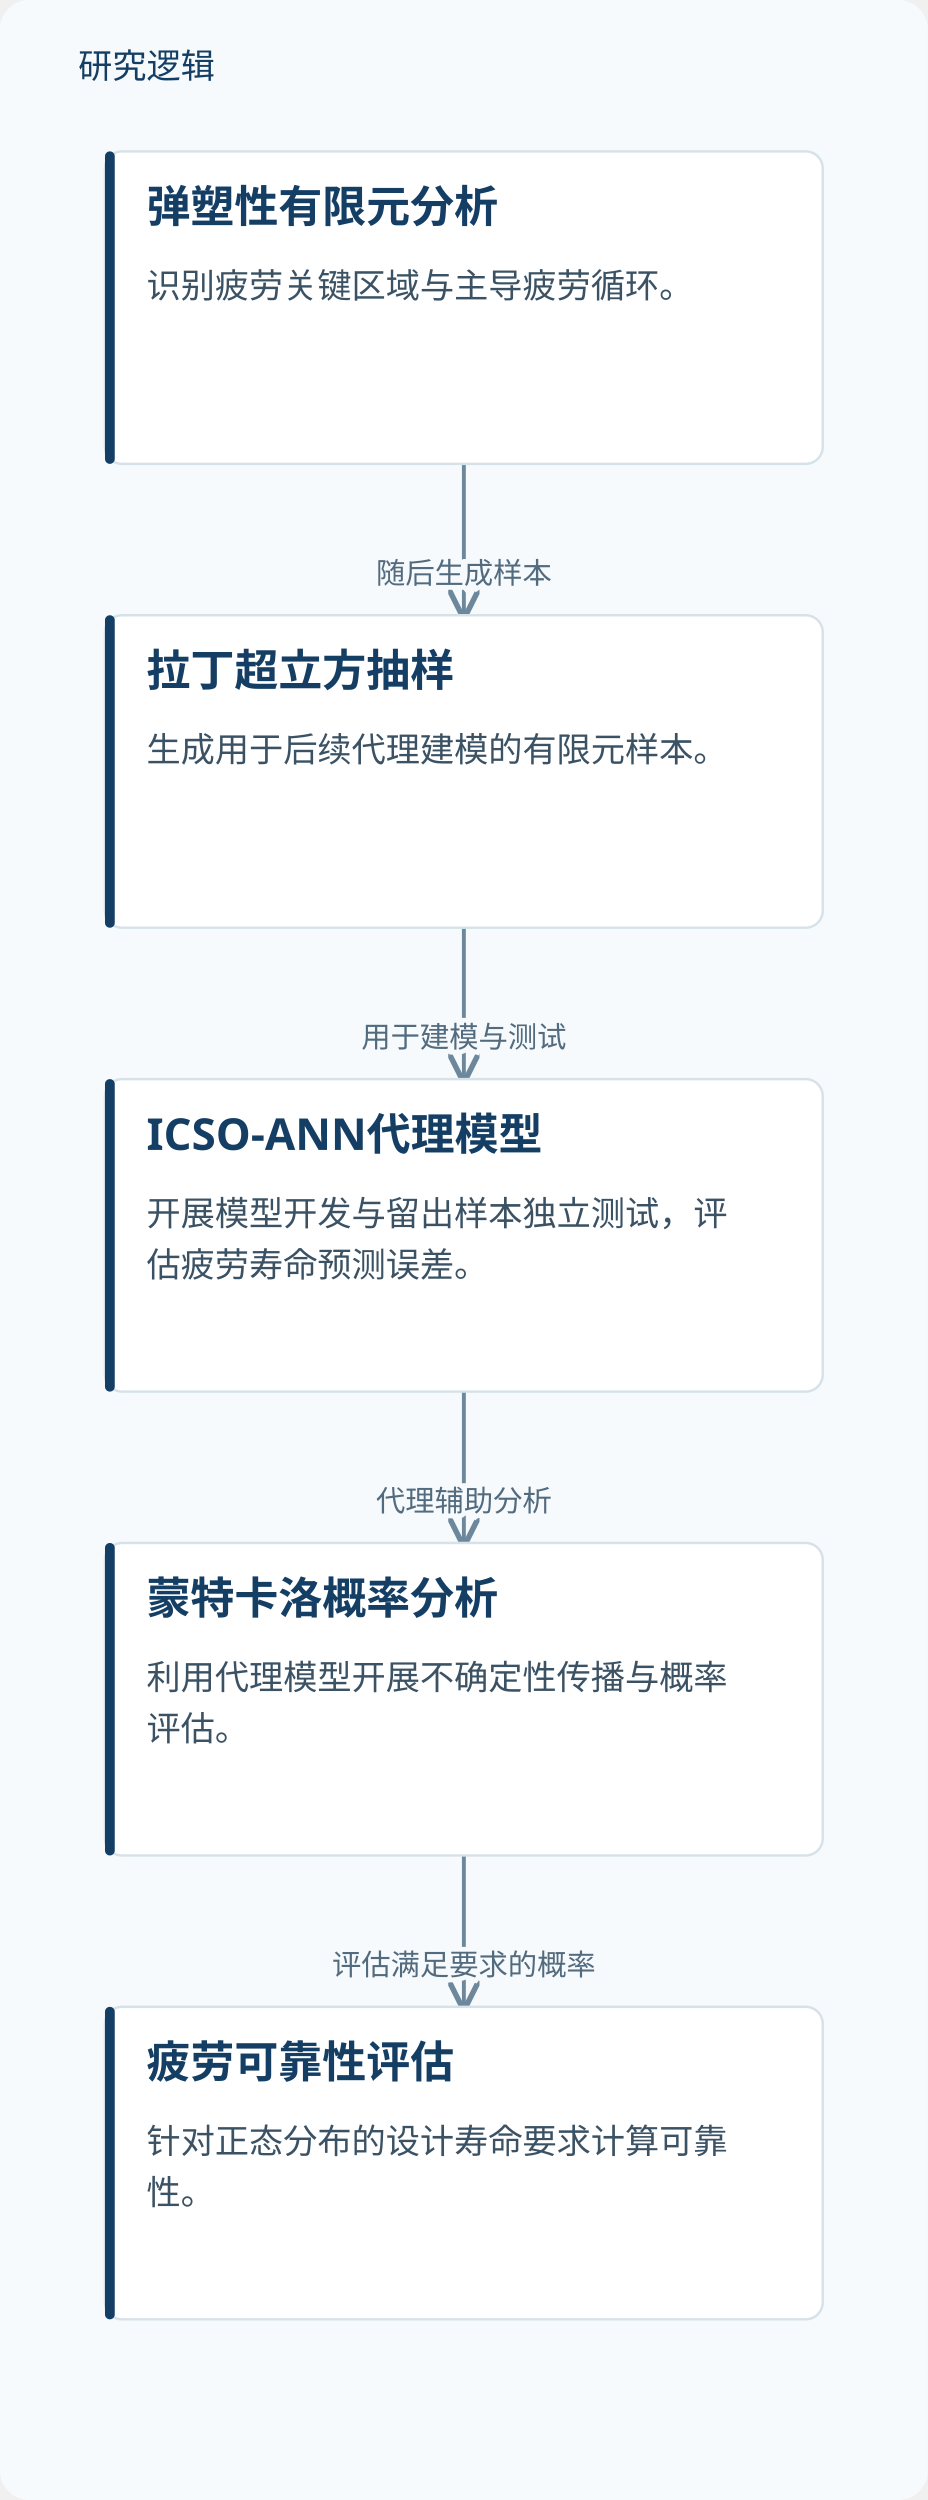
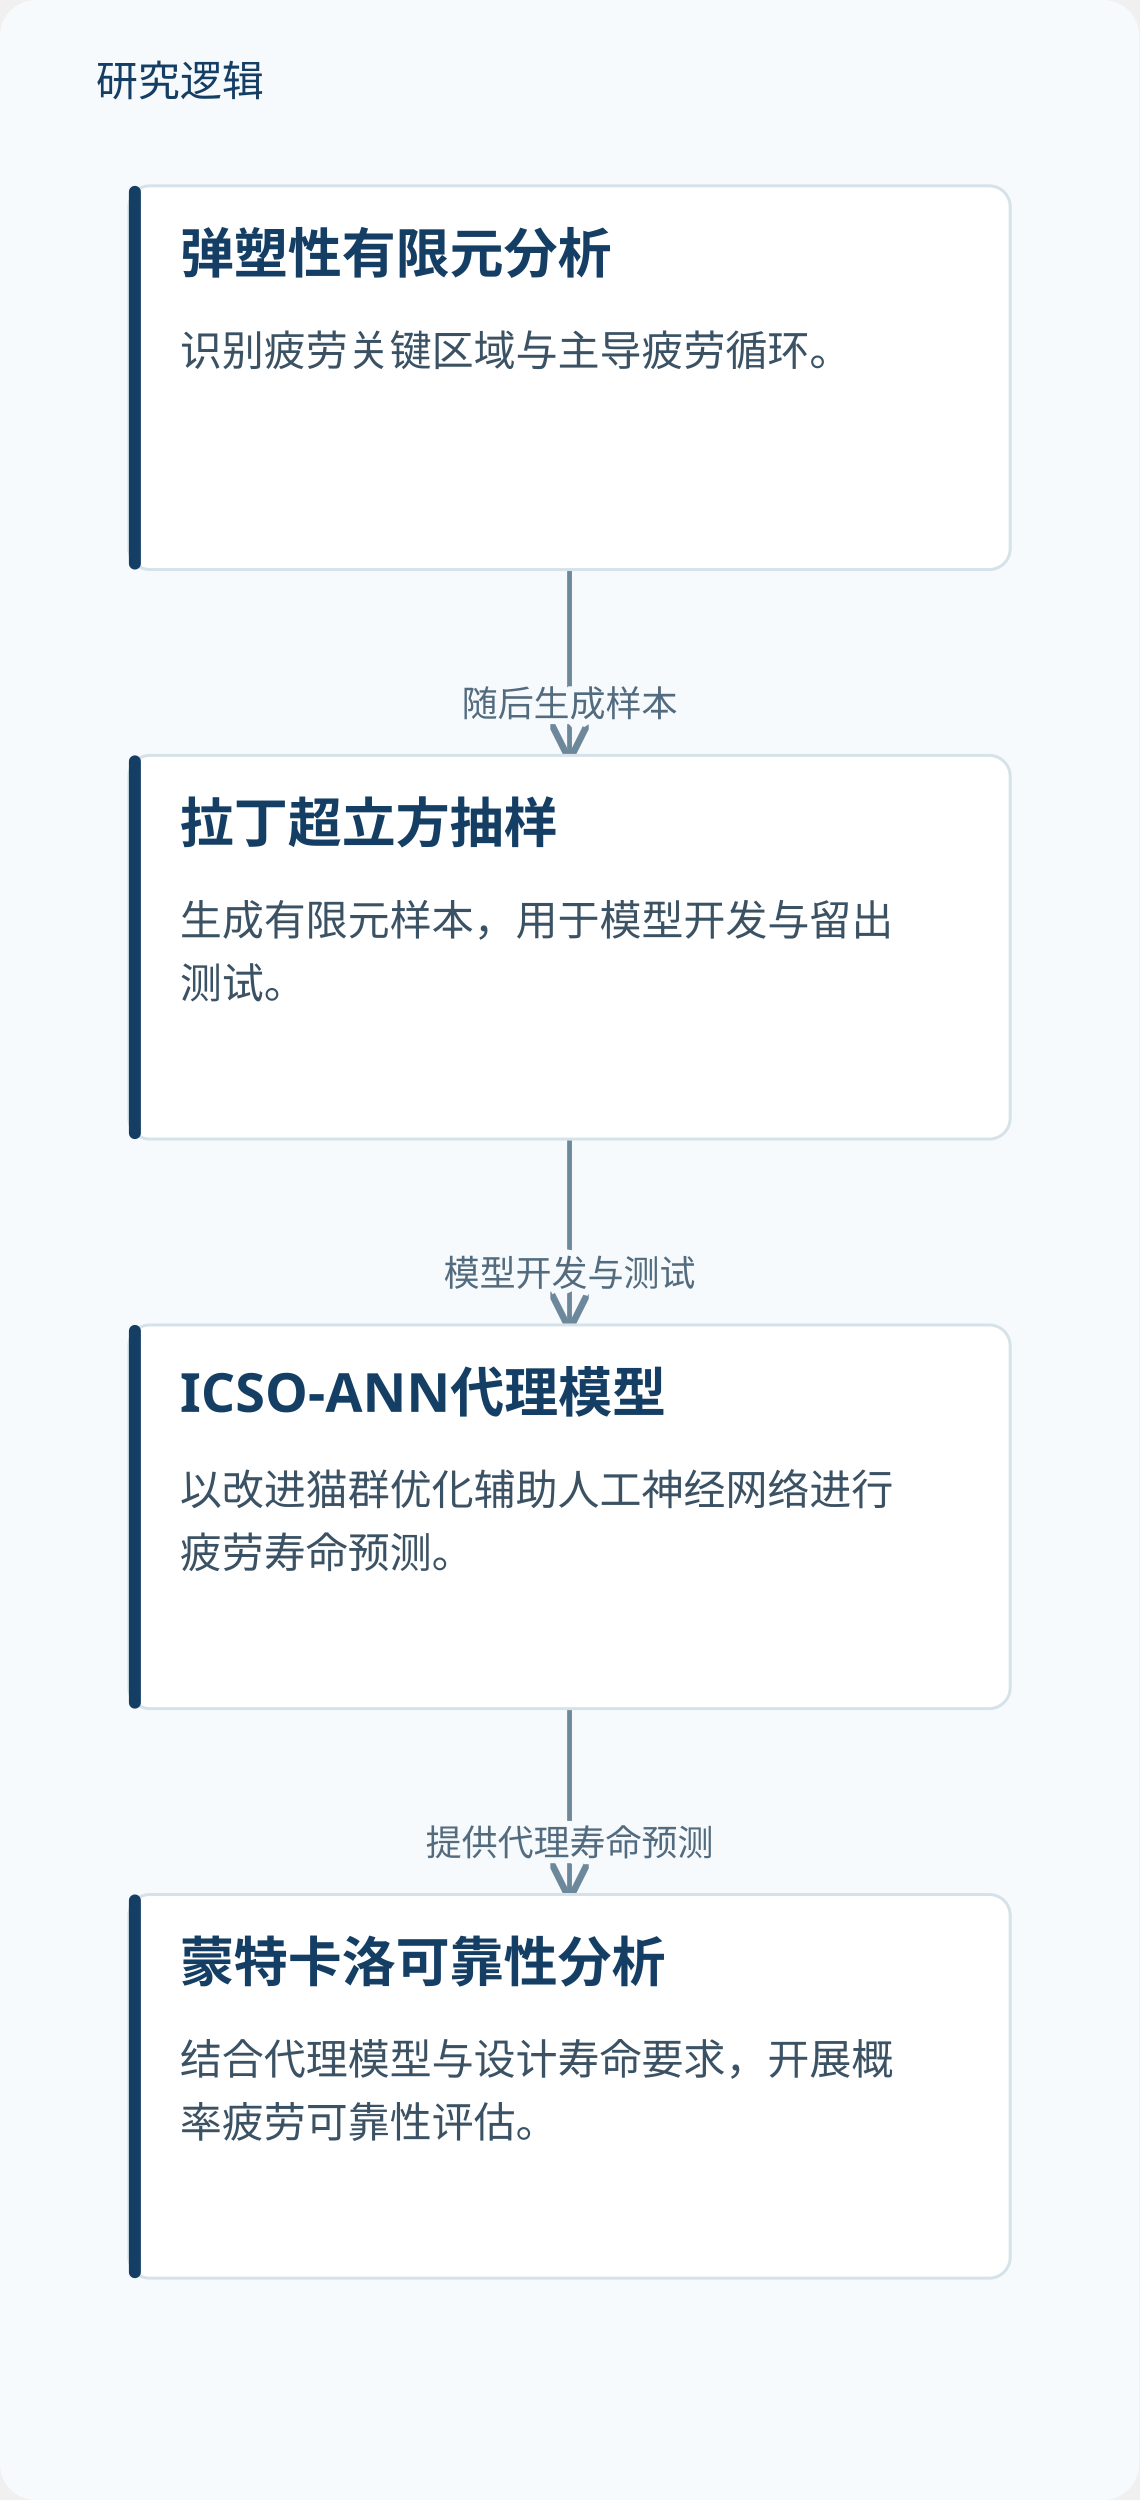
- <svg xmlns="http://www.w3.org/2000/svg" viewBox="0 0 380 1024" role="img" aria-labelledby="title desc">
+ <svg xmlns="http://www.w3.org/2000/svg" viewBox="0 0 380 834" role="img" aria-labelledby="title desc">
  <defs>
    <marker id="arrow" markerWidth="8" markerHeight="8" refX="7" refY="4" orient="auto">
      <path d="M0,0 L8,4 L0,8" fill="none" stroke="#6d879b" stroke-width="1.4" />
    </marker>
  </defs>
-   <rect width="380" height="1024" fill="#f7fafc" rx="12" />
+   <rect width="380" height="834" fill="#f7fafc" rx="12" />
  <text x="32" y="32" fill="#153e64" font-family="Microsoft YaHei, sans-serif" font-size="14">研究逻辑</text>
  <path d="M190.0,190 V221.0 H190.0 V252" fill="none" stroke="#6d879b" stroke-width="1.6" marker-end="url(#arrow)" />
  <text x="190.0" y="239.0" text-anchor="middle" font-family="Microsoft YaHei,sans-serif" font-size="12" fill="#526b7e" stroke="#f7fafc" stroke-width="4" paint-order="stroke">随后生成样本</text>
  <path d="M190.0,380 V411.0 H190.0 V442" fill="none" stroke="#6d879b" stroke-width="1.6" marker-end="url(#arrow)" />
-   <text x="190.0" y="429.0" text-anchor="middle" font-family="Microsoft YaHei,sans-serif" font-size="12" fill="#526b7e" stroke="#f7fafc" stroke-width="4" paint-order="stroke">用于建模与测试</text>
+   <text x="190.0" y="429.0" text-anchor="middle" font-family="Microsoft YaHei,sans-serif" font-size="12" fill="#526b7e" stroke="#f7fafc" stroke-width="4" paint-order="stroke">模型开发与测试</text>
  <path d="M190.0,570 V601.0 H190.0 V632" fill="none" stroke="#6d879b" stroke-width="1.6" marker-end="url(#arrow)" />
-   <text x="190.0" y="619.0" text-anchor="middle" font-family="Microsoft YaHei,sans-serif" font-size="12" fill="#526b7e" stroke="#f7fafc" stroke-width="4" paint-order="stroke">代理辅助分析</text>
-   <path d="M190.0,760 V791.0 H190.0 V822" fill="none" stroke="#6d879b" stroke-width="1.6" marker-end="url(#arrow)" />
-   <text x="190.0" y="809.0" text-anchor="middle" font-family="Microsoft YaHei,sans-serif" font-size="12" fill="#526b7e" stroke="#f7fafc" stroke-width="4" paint-order="stroke">评估满足要求的概率</text>
+   <text x="190.0" y="619.0" text-anchor="middle" font-family="Microsoft YaHei,sans-serif" font-size="12" fill="#526b7e" stroke="#f7fafc" stroke-width="4" paint-order="stroke">提供代理寿命预测</text>
  <rect x="43.0" y="62" width="294" height="128" rx="7" fill="#fff" stroke="#d5e2e9" />
  <rect x="43.0" y="62" width="4" height="128" rx="2" fill="#153e64" />
  <text x="60.0" y="91" font-family="Microsoft YaHei,sans-serif" font-size="18" font-weight="700" fill="#153e64">弹塑性有限元分析</text>
  <text x="60.0" y="122" font-family="Microsoft YaHei,sans-serif" font-size="14" fill="#3b5264">识别疲劳关键区域与主导疲劳循环。</text>
  <rect x="43.0" y="252" width="294" height="128" rx="7" fill="#fff" stroke="#d5e2e9" />
  <rect x="43.0" y="252" width="4" height="128" rx="2" fill="#153e64" />
  <text x="60.0" y="281" font-family="Microsoft YaHei,sans-serif" font-size="18" font-weight="700" fill="#153e64">拉丁超立方抽样</text>
-   <text x="60.0" y="312" font-family="Microsoft YaHei,sans-serif" font-size="14" fill="#3b5264">生成用于后续代理建模的有限元样本。</text>
+   <text x="60.0" y="312" font-family="Microsoft YaHei,sans-serif" font-size="14" fill="#3b5264">生成有限元样本，用于模型开发与留出</text>
+   <text x="60.0" y="333" font-family="Microsoft YaHei,sans-serif" font-size="14" fill="#3b5264">测试。</text>
  <rect x="43.0" y="442" width="294" height="128" rx="7" fill="#fff" stroke="#d5e2e9" />
  <rect x="43.0" y="442" width="4" height="128" rx="2" fill="#153e64" />
  <text x="60.0" y="471" font-family="Microsoft YaHei,sans-serif" font-size="18" font-weight="700" fill="#153e64">ICSO-ANN代理模型</text>
-   <text x="60.0" y="502" font-family="Microsoft YaHei,sans-serif" font-size="14" fill="#3b5264">开展模型开发与留出样本独立测试，评</text>
-   <text x="60.0" y="523" font-family="Microsoft YaHei,sans-serif" font-size="14" fill="#3b5264">估疲劳寿命预测误差。</text>
+   <text x="60.0" y="502" font-family="Microsoft YaHei,sans-serif" font-size="14" fill="#3b5264">以改进猫群优化辅助人工神经网络进行</text>
+   <text x="60.0" y="523" font-family="Microsoft YaHei,sans-serif" font-size="14" fill="#3b5264">疲劳寿命预测。</text>
  <rect x="43.0" y="632" width="294" height="128" rx="7" fill="#fff" stroke="#d5e2e9" />
  <rect x="43.0" y="632" width="4" height="128" rx="2" fill="#153e64" />
-   <text x="60.0" y="661" font-family="Microsoft YaHei,sans-serif" font-size="18" font-weight="700" fill="#153e64">蒙特卡洛概率分析</text>
-   <text x="60.0" y="692" font-family="Microsoft YaHei,sans-serif" font-size="14" fill="#3b5264">利用代理模型开展不确定性传播与概率</text>
-   <text x="60.0" y="713" font-family="Microsoft YaHei,sans-serif" font-size="14" fill="#3b5264">评估。</text>
-   <rect x="43.0" y="822" width="294" height="128" rx="7" fill="#fff" stroke="#d5e2e9" />
-   <rect x="43.0" y="822" width="4" height="128" rx="2" fill="#153e64" />
-   <text x="60.0" y="851" font-family="Microsoft YaHei,sans-serif" font-size="18" font-weight="700" fill="#153e64">疲劳可靠性评估</text>
-   <text x="60.0" y="882" font-family="Microsoft YaHei,sans-serif" font-size="14" fill="#3b5264">针对正态分布的设计寿命要求计算可靠</text>
-   <text x="60.0" y="903" font-family="Microsoft YaHei,sans-serif" font-size="14" fill="#3b5264">性。</text>
+   <text x="60.0" y="661" font-family="Microsoft YaHei,sans-serif" font-size="18" font-weight="700" fill="#153e64">蒙特卡洛可靠性分析</text>
+   <text x="60.0" y="692" font-family="Microsoft YaHei,sans-serif" font-size="14" fill="#3b5264">结合代理模型与设计寿命要求，开展概</text>
+   <text x="60.0" y="713" font-family="Microsoft YaHei,sans-serif" font-size="14" fill="#3b5264">率疲劳可靠性评估。</text>
</svg>
